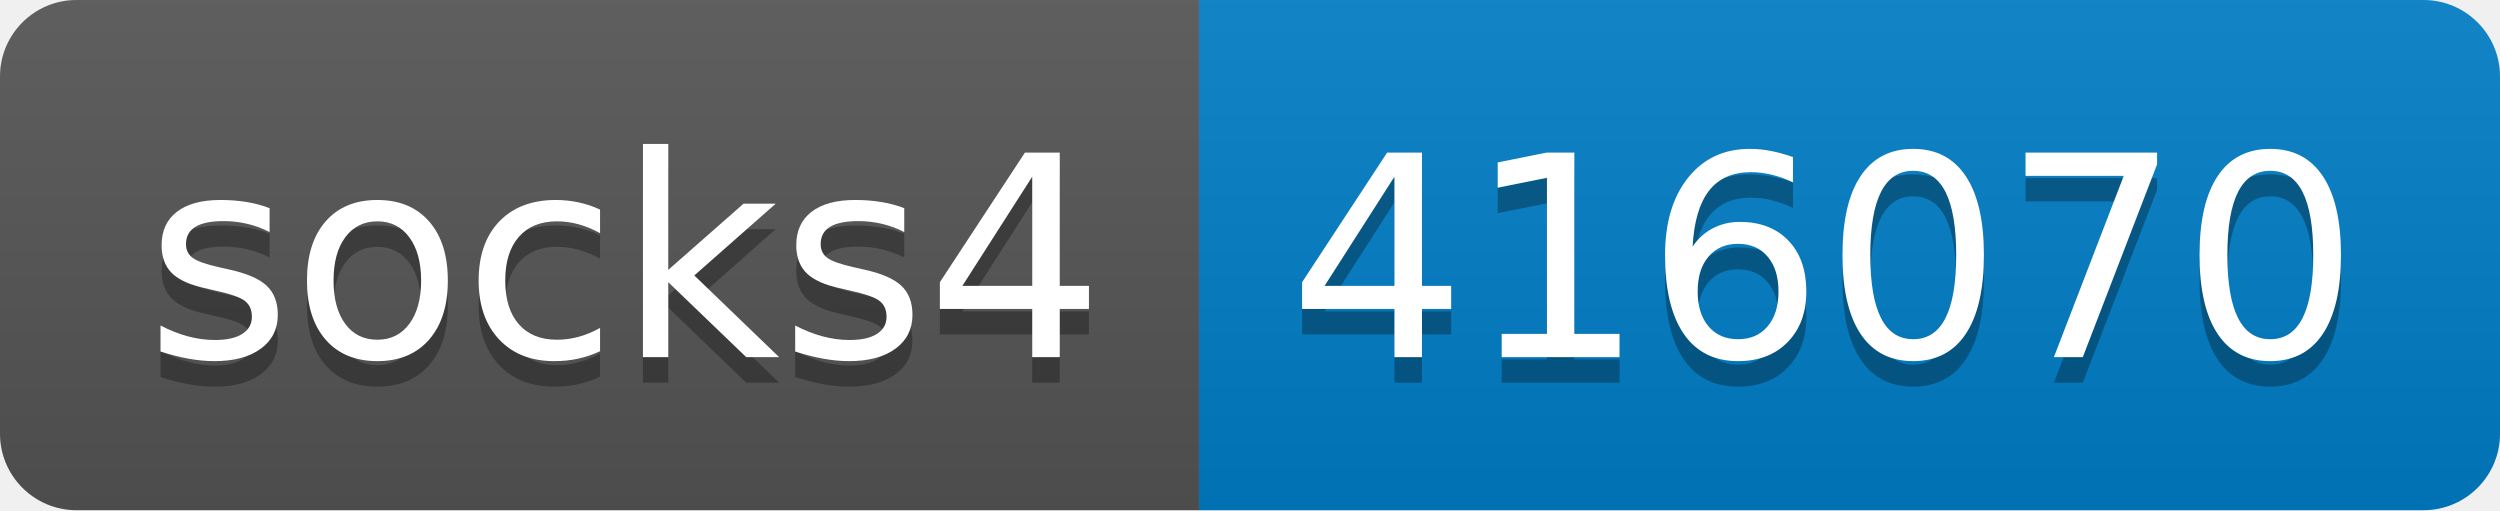
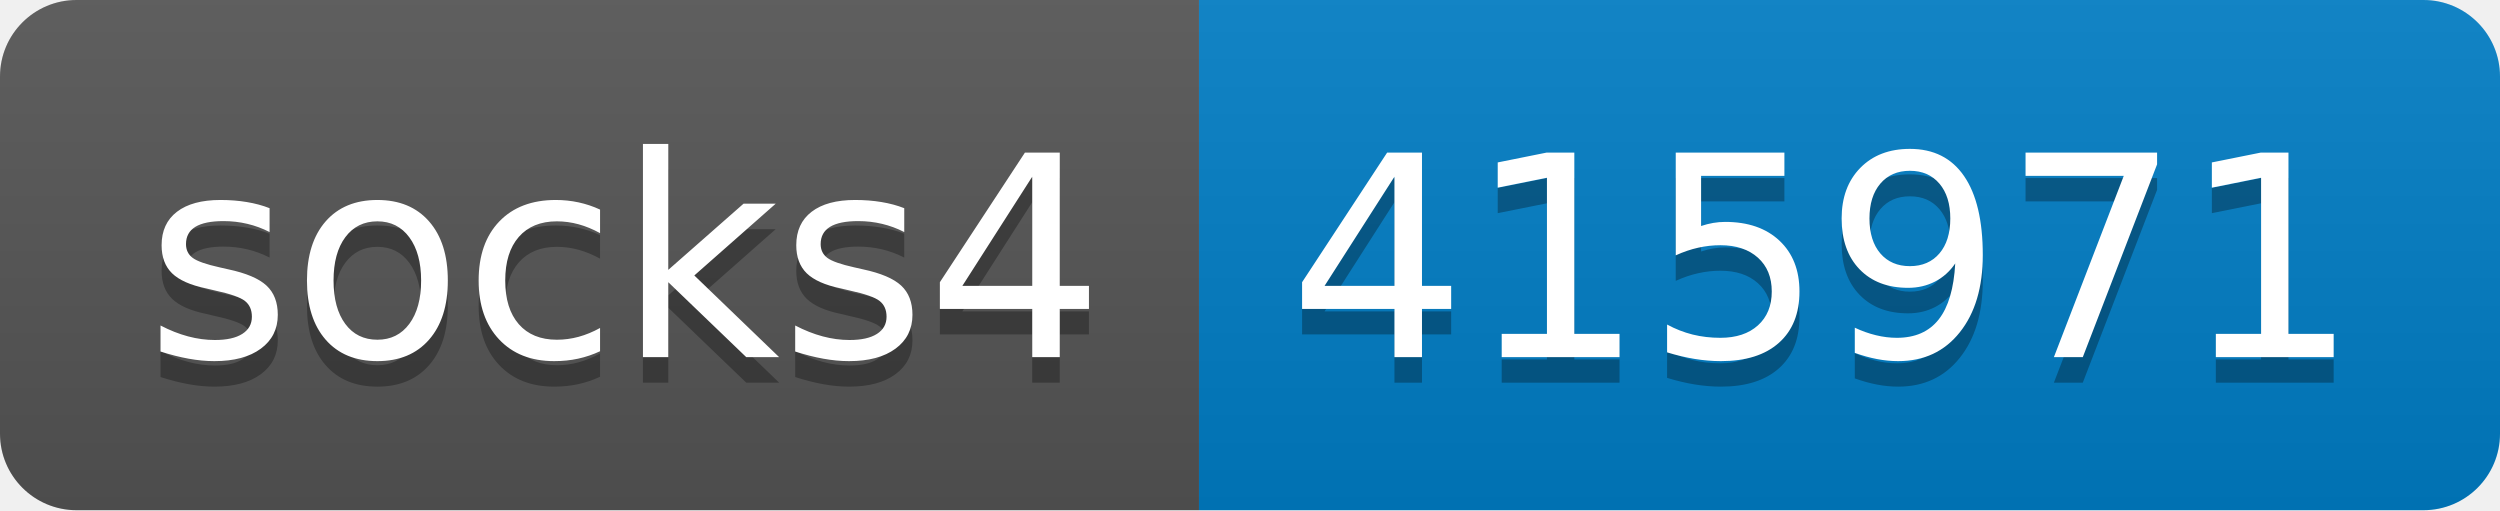
- <svg xmlns="http://www.w3.org/2000/svg" width="98" height="20" role="img" aria-label="socks4: 416070">
+ <svg xmlns="http://www.w3.org/2000/svg" width="98" height="20" role="img" aria-label="socks4: 415971">
  <linearGradient id="s" x2="0" y2="100%">
    <stop offset="0" stop-color="#bbb" stop-opacity=".1" />
    <stop offset="1" stop-opacity=".1" />
  </linearGradient>
  <clipPath id="r">
    <rect width="98" height="20" rx="3" fill="#fff" />
  </clipPath>
  <g clip-path="url(#r)">
    <rect width="47" height="20" fill="#555" />
    <rect x="47" width="51" height="20" fill="#007ec6" />
    <rect width="98" height="20" fill="url(#s)" />
  </g>
  <g fill="#fff" text-anchor="middle" font-family="Verdana,Geneva,DejaVu Sans,sans-serif" text-rendering="geometricPrecision" font-size="110">
    <text aria-hidden="true" x="245" y="150" fill="#010101" fill-opacity=".3" transform="scale(.1)" textLength="370">socks4</text>
    <text x="245" y="140" transform="scale(.1)" fill="#fff" textLength="370">socks4</text>
-     <text aria-hidden="true" x="715" y="150" fill="#010101" fill-opacity=".3" transform="scale(.1)" textLength="410">416070</text>
-     <text x="715" y="140" transform="scale(.1)" fill="#fff" textLength="410">416070</text>
+     <text aria-hidden="true" x="715" y="150" fill="#010101" fill-opacity=".3" transform="scale(.1)" textLength="410">415971</text>
+     <text x="715" y="140" transform="scale(.1)" fill="#fff" textLength="410">415971</text>
  </g>
</svg>
